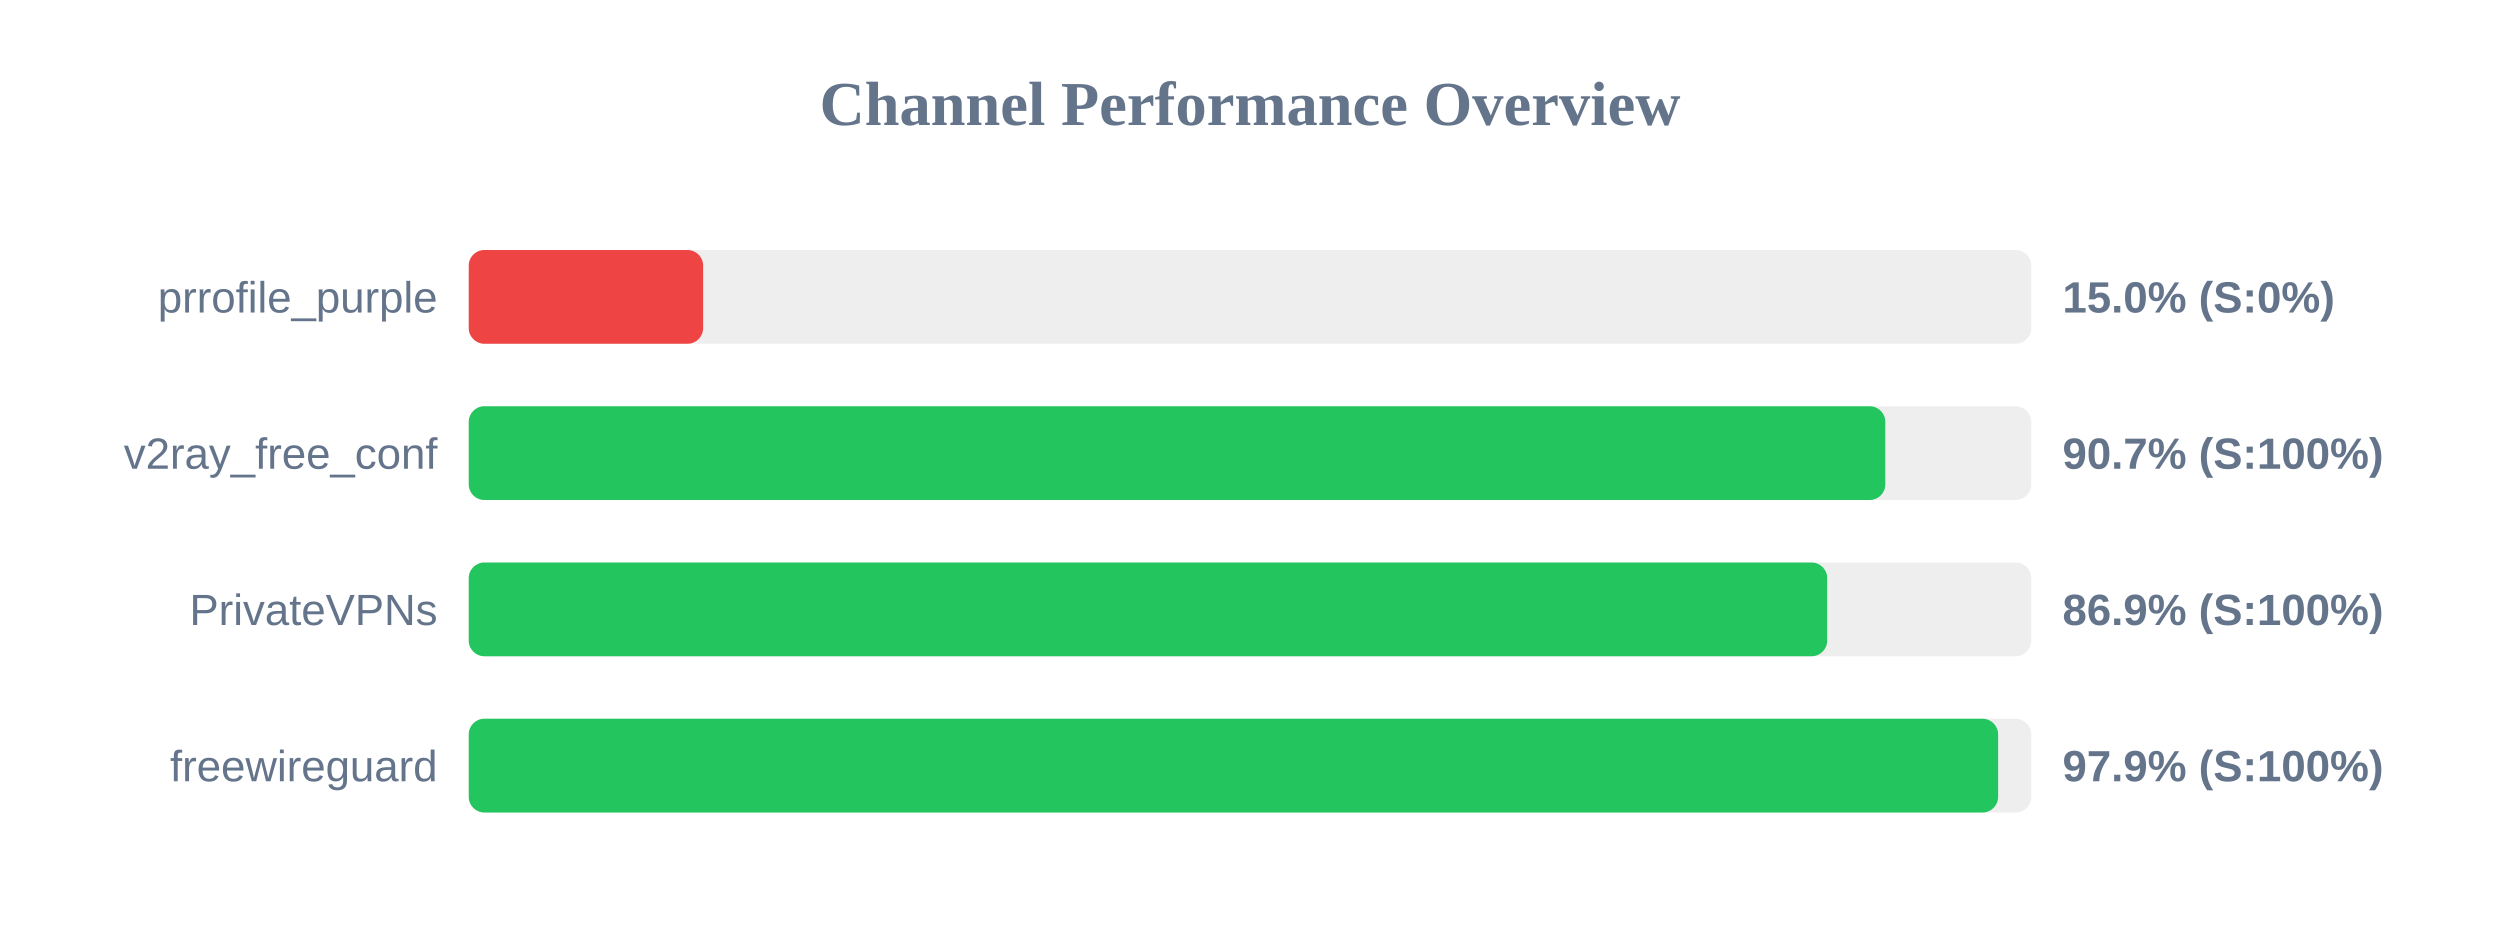
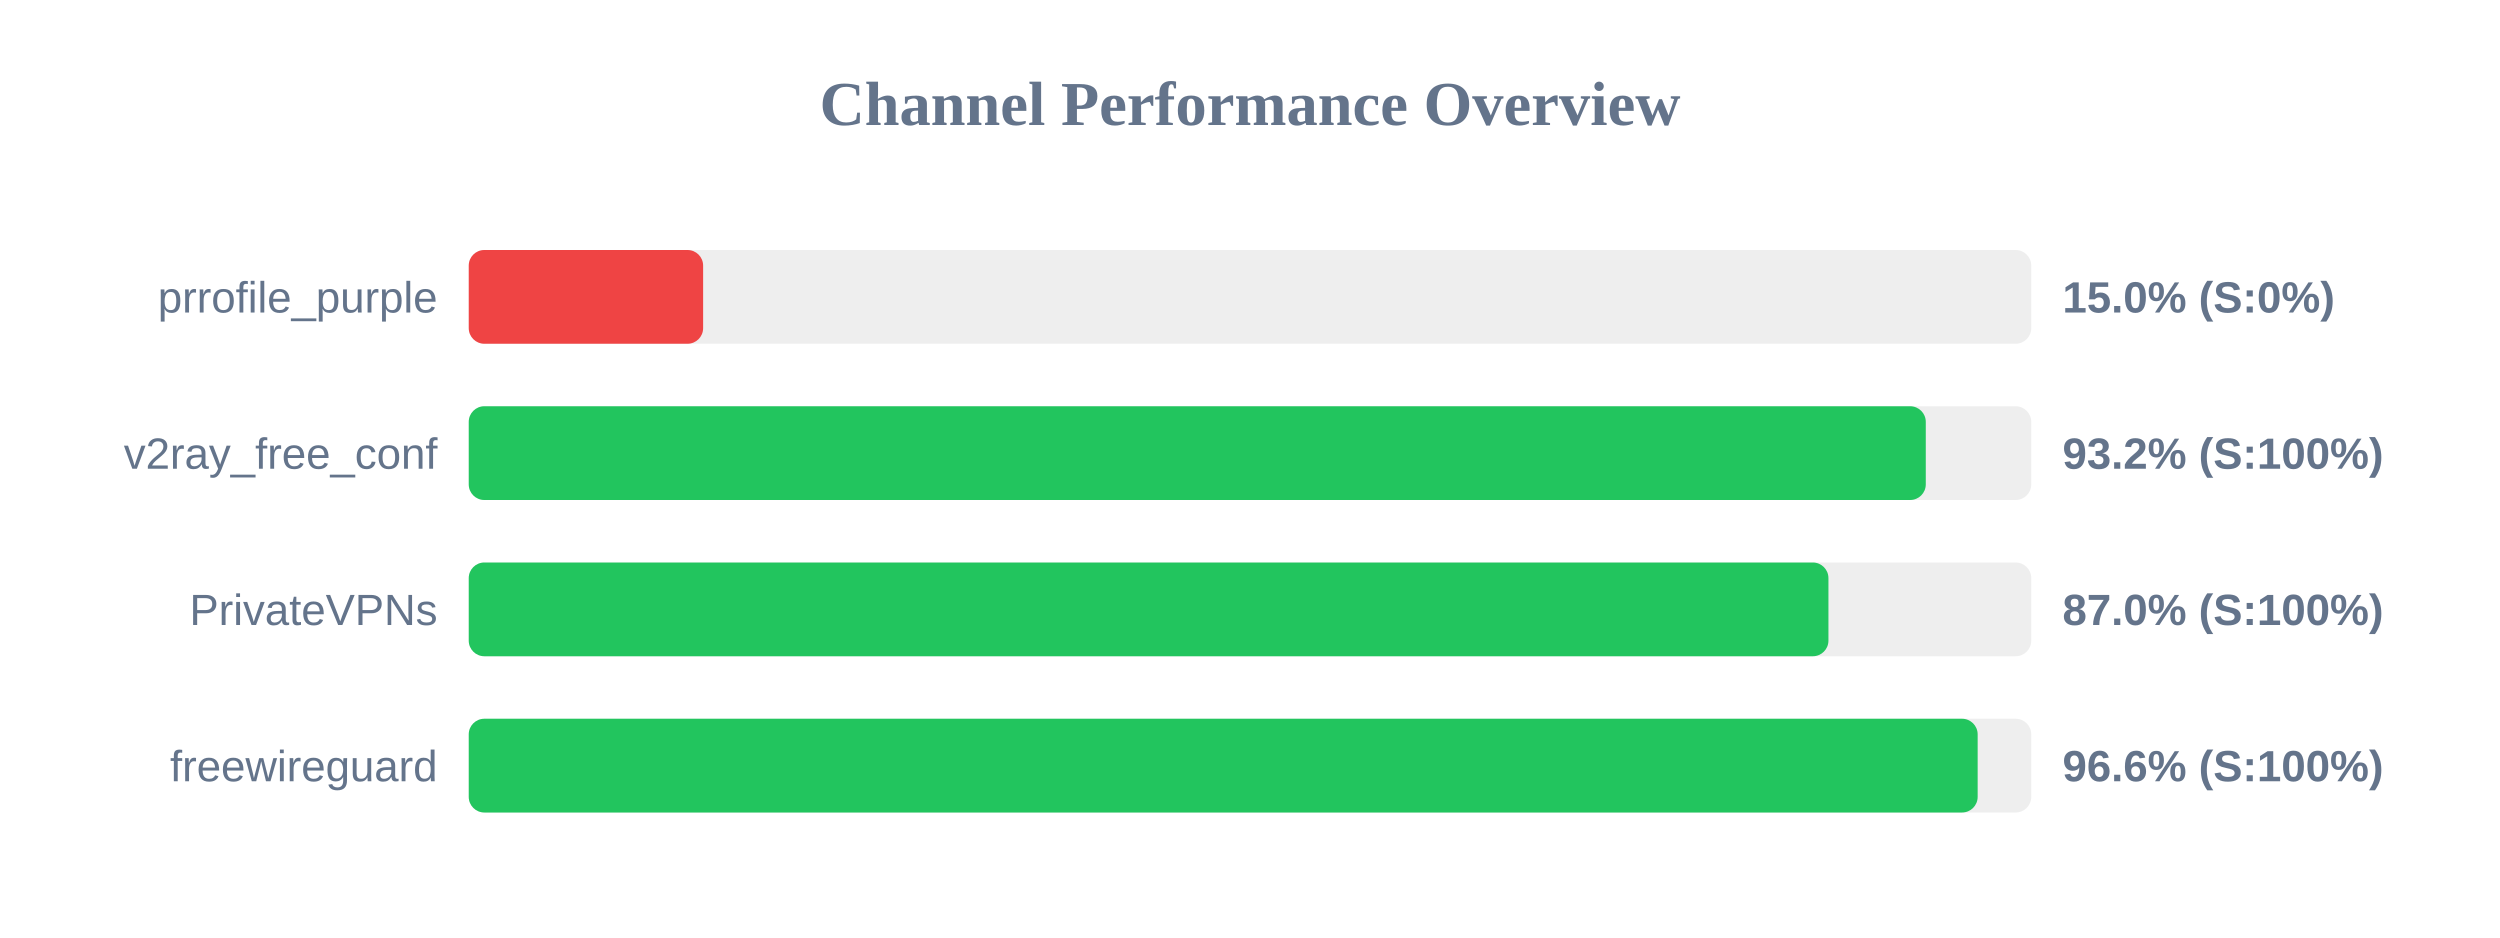
<svg xmlns="http://www.w3.org/2000/svg" width="800" height="300" version="1.1">
  <style>
        .row { font: 14px Arial; fill: #64748b; }
        .score { font: bold 14px Arial; fill: #64748b; }
    </style>
  <text x="400" y="40" text-anchor="middle" font-size="20px" font-weight="bold" fill="#64748b">Channel Performance Overview</text>
  <rect x="150" y="80" width="500" height="30" fill="#eee" rx="5" />
  <rect x="150" y="80" width="75.0" height="30" fill="#ef4444" rx="5" />
  <text x="140" y="100" text-anchor="end" class="row">prrofile_purple</text>
  <text x="660" y="100" text-anchor="start" class="score">15.0% (S:0%)</text>
  <rect x="150" y="130" width="500" height="30" fill="#eee" rx="5" />
-   <rect x="150" y="130" width="453.3" height="30" fill="#22c55e" rx="5" />
+   <rect x="150" y="130" width="466.25" height="30" fill="#22c55e" rx="5" />
  <text x="140" y="150" text-anchor="end" class="row">v2ray_free_conf</text>
-   <text x="660" y="150" text-anchor="start" class="score">90.7% (S:100%)</text>
+   <text x="660" y="150" text-anchor="start" class="score">93.2% (S:100%)</text>
  <rect x="150" y="180" width="500" height="30" fill="#eee" rx="5" />
-   <rect x="150" y="180" width="434.7" height="30" fill="#22c55e" rx="5" />
+   <rect x="150" y="180" width="435.1" height="30" fill="#22c55e" rx="5" />
  <text x="140" y="200" text-anchor="end" class="row">PrivateVPNs</text>
-   <text x="660" y="200" text-anchor="start" class="score">86.9% (S:100%)</text>
+   <text x="660" y="200" text-anchor="start" class="score">87.0% (S:100%)</text>
  <rect x="150" y="230" width="500" height="30" fill="#eee" rx="5" />
-   <rect x="150" y="230" width="489.4" height="30" fill="#22c55e" rx="5" />
+   <rect x="150" y="230" width="482.85" height="30" fill="#22c55e" rx="5" />
  <text x="140" y="250" text-anchor="end" class="row">freewireguard</text>
-   <text x="660" y="250" text-anchor="start" class="score">97.9% (S:100%)</text>
+   <text x="660" y="250" text-anchor="start" class="score">96.6% (S:100%)</text>
</svg>
